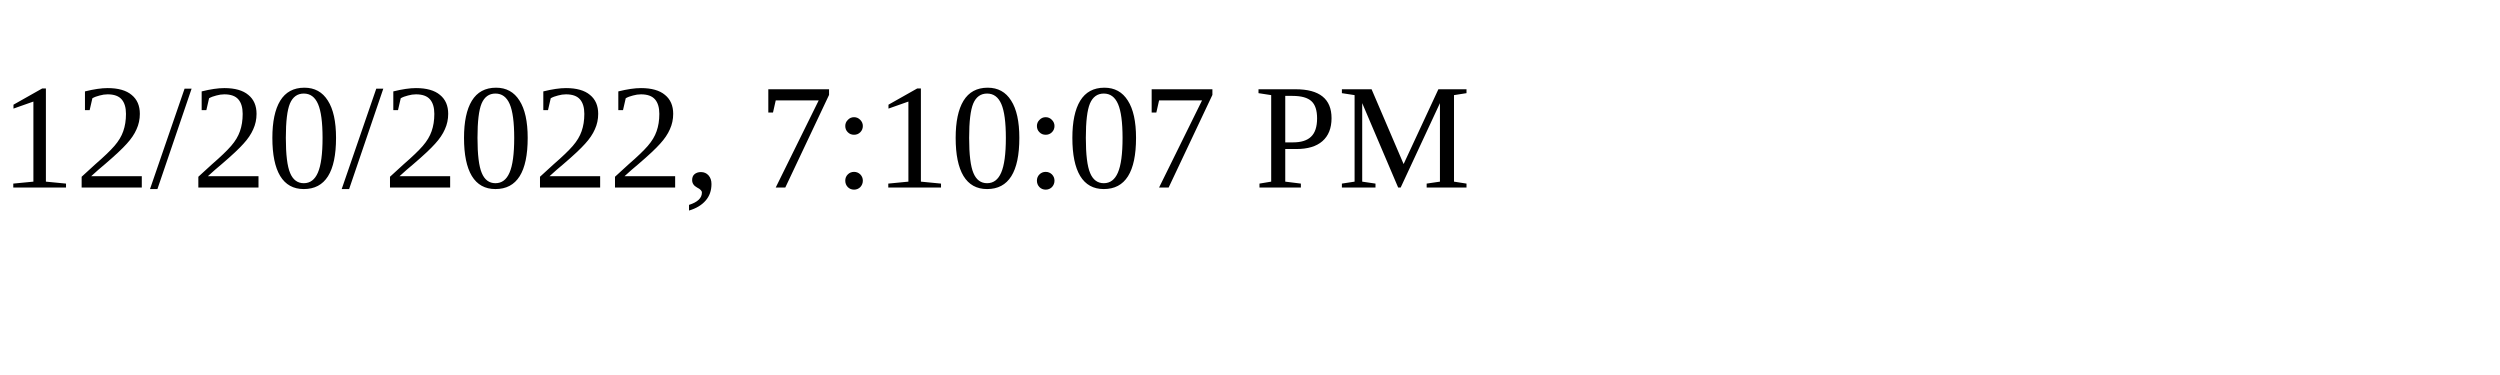
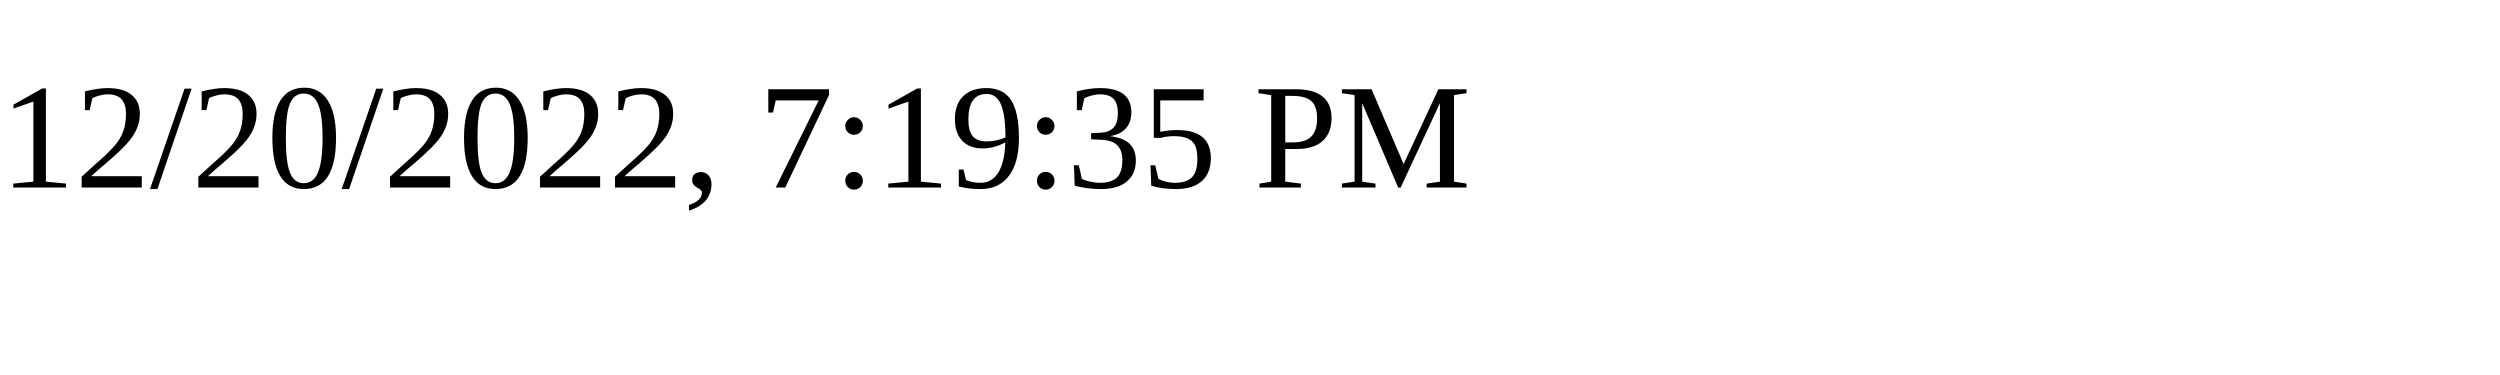
<svg xmlns="http://www.w3.org/2000/svg" height="30" width="200">
-   <text x="0" y="15">12/20/2022, 7:10:07 PM</text>
+   <text x="0" y="15">12/20/2022, 7:19:35 PM</text>
</svg>
